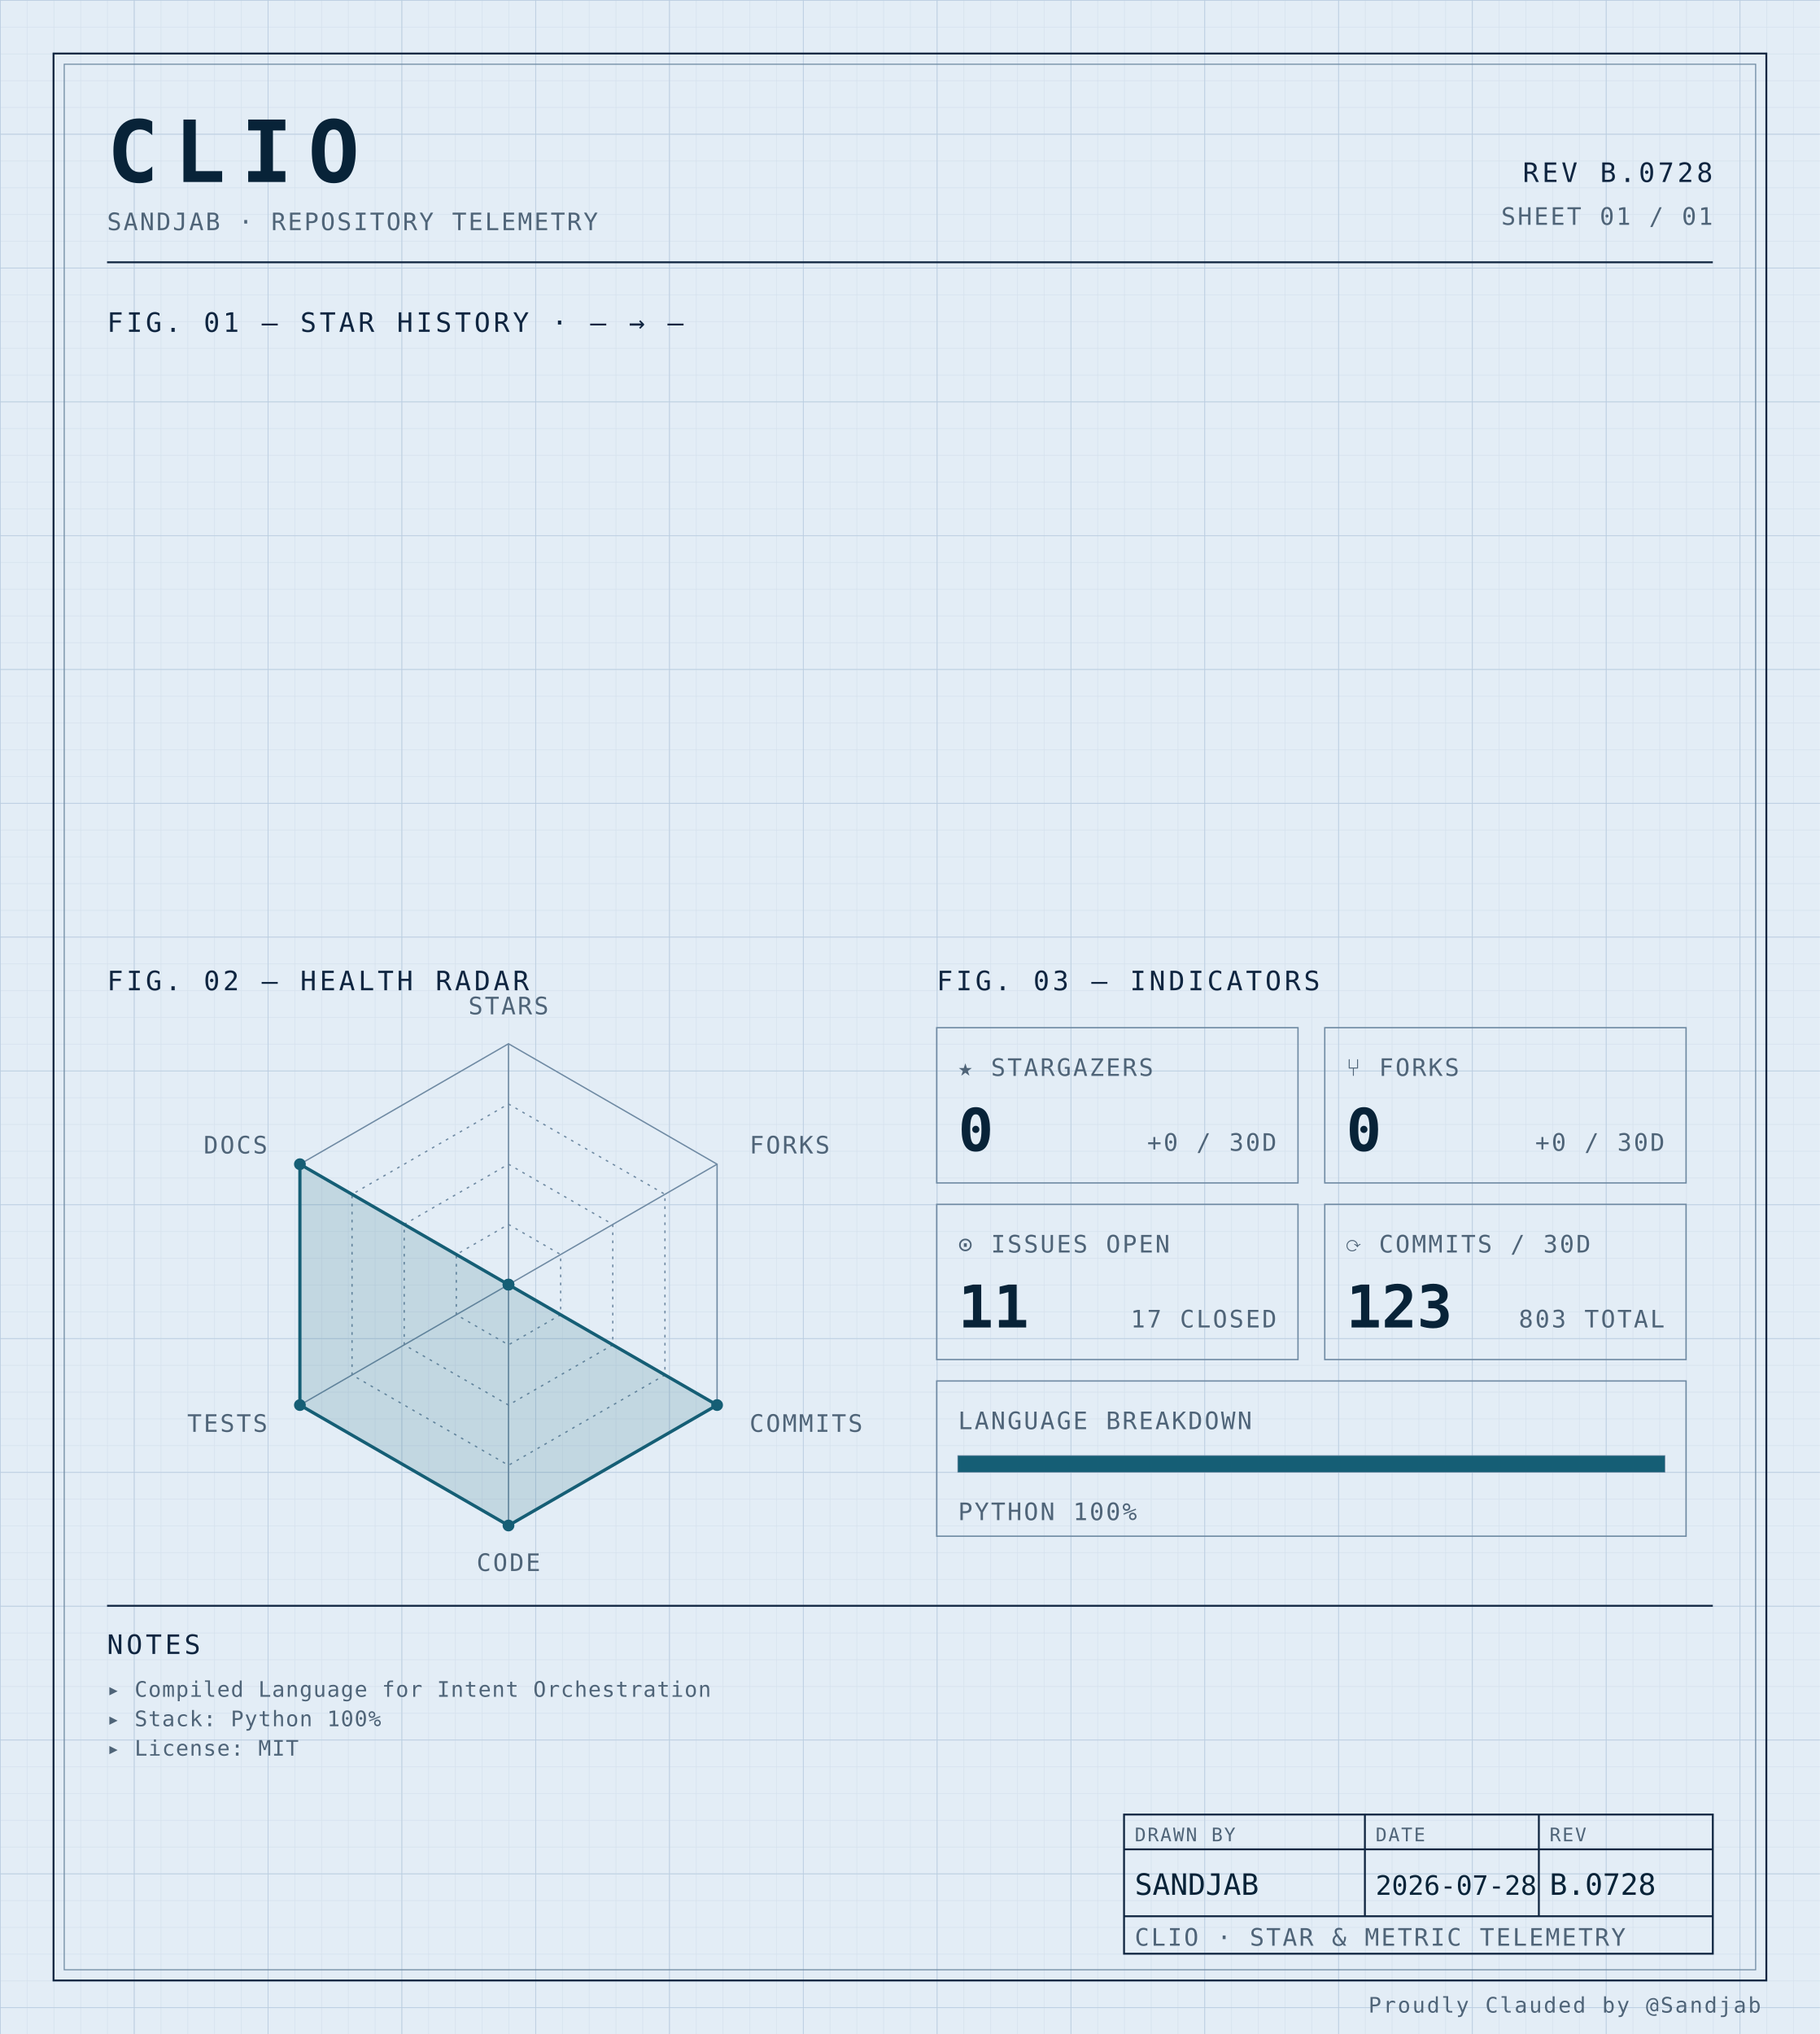
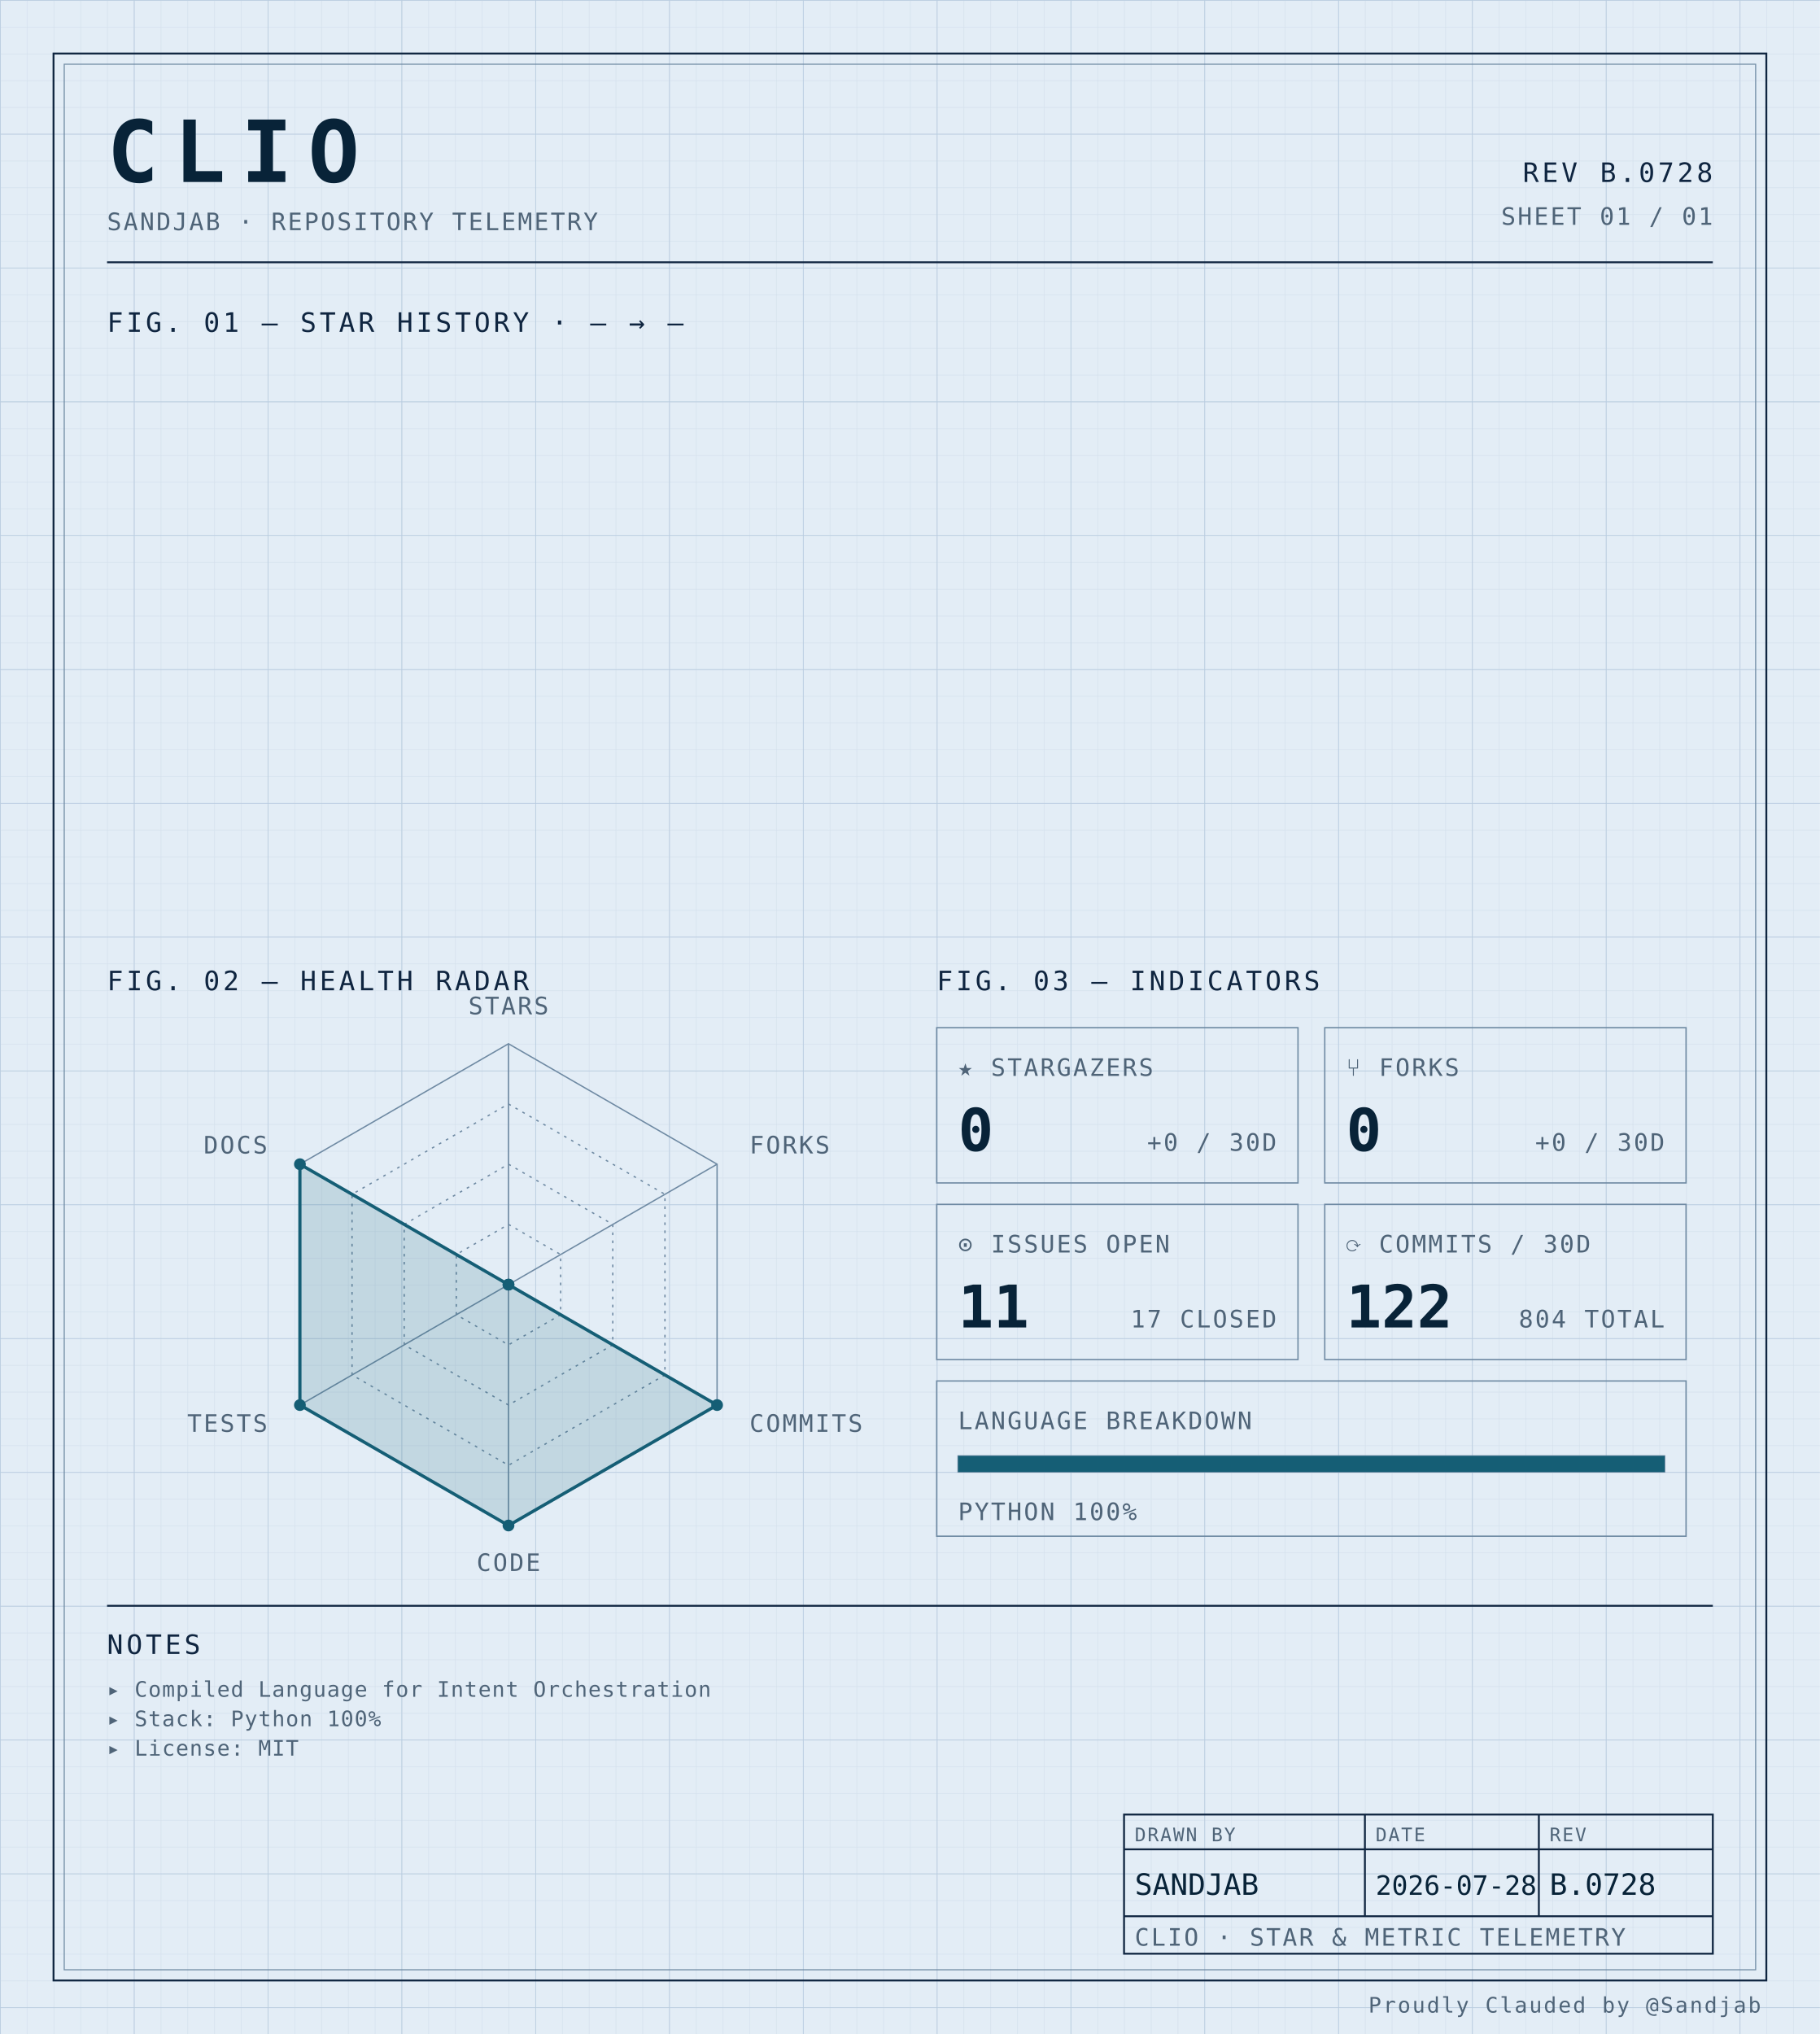
<svg xmlns="http://www.w3.org/2000/svg" width="100%" viewBox="0 0 680 760" role="img">
  <defs>
    <pattern id="grid-fine" width="10" height="10" patternUnits="userSpaceOnUse">
      <path d="M10 0H0V10" fill="none" stroke="#d4e0ec" stroke-width="0.4" />
    </pattern>
    <pattern id="grid-major" width="50" height="50" patternUnits="userSpaceOnUse">
      <path d="M50 0H0V50" fill="none" stroke="#b8cce0" stroke-width="0.5" />
    </pattern>
  </defs>
  <rect x="0" y="0" width="680" height="760" fill="#e3edf6" />
  <rect x="0" y="0" width="680" height="760" fill="url(#grid-fine)" />
  <rect x="0" y="0" width="680" height="760" fill="url(#grid-major)" />
  <rect x="20" y="20" width="640" height="720" fill="none" stroke="#0f2540" stroke-width="0.7" />
  <rect x="24" y="24" width="632" height="712" fill="none" stroke="#6f8aa3" stroke-width="0.4" />
  <text x="40" y="68" font-family="ui-monospace, 'SF Mono', 'JetBrains Mono', 'Cascadia Code', Consolas, monospace" font-size="32" font-weight="700" fill="#082338" text-anchor="start" letter-spacing="0.18em">CLIO</text>
  <text x="40" y="86" font-family="ui-monospace, 'SF Mono', 'JetBrains Mono', 'Cascadia Code', Consolas, monospace" font-size="9" font-weight="400" fill="#4f6478" text-anchor="start" letter-spacing="0.08em">SANDJAB · REPOSITORY TELEMETRY</text>
  <text x="640" y="68" font-family="ui-monospace, 'SF Mono', 'JetBrains Mono', 'Cascadia Code', Consolas, monospace" font-size="10" font-weight="400" fill="#0f2540" text-anchor="end" letter-spacing="0.12em">REV B.0728</text>
  <text x="640" y="84" font-family="ui-monospace, 'SF Mono', 'JetBrains Mono', 'Cascadia Code', Consolas, monospace" font-size="9" font-weight="400" fill="#4f6478" text-anchor="end" letter-spacing="0.08em">SHEET 01 / 01</text>
  <line x1="40" y1="98" x2="640" y2="98" stroke="#0f2540" stroke-width="0.7" />
  <text x="40" y="124" font-family="ui-monospace, 'SF Mono', 'JetBrains Mono', 'Cascadia Code', Consolas, monospace" font-size="10" font-weight="400" fill="#0f2540" text-anchor="start" letter-spacing="0.12em">FIG. 01 — STAR HISTORY · — → —</text>
  <text x="40" y="370" font-family="ui-monospace, 'SF Mono', 'JetBrains Mono', 'Cascadia Code', Consolas, monospace" font-size="10" font-weight="400" fill="#0f2540" text-anchor="start" letter-spacing="0.12em">FIG. 02 — HEALTH RADAR</text>
  <g transform="translate(190 480)">
    <polygon points="0.00,-90.00 77.94,-45.00 77.94,45.00 0.00,90.00 -77.94,45.00 -77.94,-45.00" fill="none" stroke="#6f8aa3" stroke-width="0.5" />
    <polygon points="0.00,-67.50 58.46,-33.75 58.46,33.75 0.00,67.50 -58.46,33.75 -58.46,-33.75" fill="none" stroke="#6f8aa3" stroke-width="0.5" stroke-dasharray="1,2" />
    <polygon points="0.00,-45.00 38.97,-22.50 38.97,22.50 0.00,45.00 -38.97,22.50 -38.97,-22.50" fill="none" stroke="#6f8aa3" stroke-width="0.5" stroke-dasharray="1,2" />
    <polygon points="0.00,-22.50 19.49,-11.25 19.49,11.25 0.00,22.50 -19.49,11.25 -19.49,-11.25" fill="none" stroke="#6f8aa3" stroke-width="0.5" stroke-dasharray="1,2" />
    <line x1="0" y1="0" x2="0.00" y2="-90.00" stroke="#6f8aa3" stroke-width="0.5" />
    <line x1="0" y1="0" x2="77.94" y2="-45.00" stroke="#6f8aa3" stroke-width="0.5" />
    <line x1="0" y1="0" x2="77.94" y2="45.00" stroke="#6f8aa3" stroke-width="0.5" />
    <line x1="0" y1="0" x2="0.00" y2="90.00" stroke="#6f8aa3" stroke-width="0.5" />
    <line x1="0" y1="0" x2="-77.94" y2="45.00" stroke="#6f8aa3" stroke-width="0.5" />
    <line x1="0" y1="0" x2="-77.94" y2="-45.00" stroke="#6f8aa3" stroke-width="0.5" />
    <polygon points="0.00,0.00 0.00,0.00 77.94,45.00 0.00,90.00 -77.94,45.00 -77.94,-45.00" fill="#155e75" fill-opacity="0.16" stroke="#155e75" stroke-width="1.2" />
    <circle cx="0.00" cy="0.00" r="2.2" fill="#155e75" />
    <circle cx="0.00" cy="0.00" r="2.2" fill="#155e75" />
    <circle cx="77.94" cy="45.00" r="2.2" fill="#155e75" />
    <circle cx="0.00" cy="90.00" r="2.2" fill="#155e75" />
    <circle cx="-77.94" cy="45.00" r="2.2" fill="#155e75" />
    <circle cx="-77.94" cy="-45.00" r="2.2" fill="#155e75" />
    <text x="6.3681633555662356e-15" y="-101" font-family="ui-monospace, 'SF Mono', 'JetBrains Mono', 'Cascadia Code', Consolas, monospace" font-size="9" font-weight="400" fill="#4f6478" text-anchor="middle" letter-spacing="0.08em">STARS</text>
    <text x="90.067" y="-49" font-family="ui-monospace, 'SF Mono', 'JetBrains Mono', 'Cascadia Code', Consolas, monospace" font-size="9" font-weight="400" fill="#4f6478" text-anchor="start" letter-spacing="0.08em">FORKS</text>
    <text x="90.067" y="55" font-family="ui-monospace, 'SF Mono', 'JetBrains Mono', 'Cascadia Code', Consolas, monospace" font-size="9" font-weight="400" fill="#4f6478" text-anchor="start" letter-spacing="0.08em">COMMITS</text>
    <text x="6.3681633555662356e-15" y="107" font-family="ui-monospace, 'SF Mono', 'JetBrains Mono', 'Cascadia Code', Consolas, monospace" font-size="9" font-weight="400" fill="#4f6478" text-anchor="middle" letter-spacing="0.08em">CODE</text>
    <text x="-90.067" y="55" font-family="ui-monospace, 'SF Mono', 'JetBrains Mono', 'Cascadia Code', Consolas, monospace" font-size="9" font-weight="400" fill="#4f6478" text-anchor="end" letter-spacing="0.08em">TESTS</text>
    <text x="-90.067" y="-49" font-family="ui-monospace, 'SF Mono', 'JetBrains Mono', 'Cascadia Code', Consolas, monospace" font-size="9" font-weight="400" fill="#4f6478" text-anchor="end" letter-spacing="0.08em">DOCS</text>
  </g>
  <text x="350" y="370" font-family="ui-monospace, 'SF Mono', 'JetBrains Mono', 'Cascadia Code', Consolas, monospace" font-size="10" font-weight="400" fill="#0f2540" text-anchor="start" letter-spacing="0.12em">FIG. 03 — INDICATORS</text>
  <rect x="350" y="384" width="135" height="58" fill="none" stroke="#6f8aa3" stroke-width="0.5" />
  <text x="358" y="402" font-family="ui-monospace, 'SF Mono', 'JetBrains Mono', 'Cascadia Code', Consolas, monospace" font-size="9" font-weight="400" fill="#4f6478" text-anchor="start" letter-spacing="0.08em">★ STARGAZERS</text>
  <text x="358" y="430" font-family="ui-monospace, 'SF Mono', 'JetBrains Mono', 'Cascadia Code', Consolas, monospace" font-size="22" font-weight="700" fill="#082338" text-anchor="start" letter-spacing="normal">0</text>
  <text x="477" y="430" font-family="ui-monospace, 'SF Mono', 'JetBrains Mono', 'Cascadia Code', Consolas, monospace" font-size="9" font-weight="400" fill="#4f6478" text-anchor="end" letter-spacing="0.08em">+0 / 30D</text>
  <rect x="495" y="384" width="135" height="58" fill="none" stroke="#6f8aa3" stroke-width="0.5" />
  <text x="503" y="402" font-family="ui-monospace, 'SF Mono', 'JetBrains Mono', 'Cascadia Code', Consolas, monospace" font-size="9" font-weight="400" fill="#4f6478" text-anchor="start" letter-spacing="0.08em">⑂ FORKS</text>
  <text x="503" y="430" font-family="ui-monospace, 'SF Mono', 'JetBrains Mono', 'Cascadia Code', Consolas, monospace" font-size="22" font-weight="700" fill="#082338" text-anchor="start" letter-spacing="normal">0</text>
  <text x="622" y="430" font-family="ui-monospace, 'SF Mono', 'JetBrains Mono', 'Cascadia Code', Consolas, monospace" font-size="9" font-weight="400" fill="#4f6478" text-anchor="end" letter-spacing="0.08em">+0 / 30D</text>
  <rect x="350" y="450" width="135" height="58" fill="none" stroke="#6f8aa3" stroke-width="0.5" />
  <text x="358" y="468" font-family="ui-monospace, 'SF Mono', 'JetBrains Mono', 'Cascadia Code', Consolas, monospace" font-size="9" font-weight="400" fill="#4f6478" text-anchor="start" letter-spacing="0.08em">⊙ ISSUES OPEN</text>
  <text x="358" y="496" font-family="ui-monospace, 'SF Mono', 'JetBrains Mono', 'Cascadia Code', Consolas, monospace" font-size="22" font-weight="700" fill="#082338" text-anchor="start" letter-spacing="normal">11</text>
  <text x="477" y="496" font-family="ui-monospace, 'SF Mono', 'JetBrains Mono', 'Cascadia Code', Consolas, monospace" font-size="9" font-weight="400" fill="#4f6478" text-anchor="end" letter-spacing="0.08em">17 CLOSED</text>
  <rect x="495" y="450" width="135" height="58" fill="none" stroke="#6f8aa3" stroke-width="0.5" />
  <text x="503" y="468" font-family="ui-monospace, 'SF Mono', 'JetBrains Mono', 'Cascadia Code', Consolas, monospace" font-size="9" font-weight="400" fill="#4f6478" text-anchor="start" letter-spacing="0.08em">⟳ COMMITS / 30D</text>
-   <text x="503" y="496" font-family="ui-monospace, 'SF Mono', 'JetBrains Mono', 'Cascadia Code', Consolas, monospace" font-size="22" font-weight="700" fill="#082338" text-anchor="start" letter-spacing="normal">123</text>
-   <text x="622" y="496" font-family="ui-monospace, 'SF Mono', 'JetBrains Mono', 'Cascadia Code', Consolas, monospace" font-size="9" font-weight="400" fill="#4f6478" text-anchor="end" letter-spacing="0.08em">803 TOTAL</text>
+   <text x="503" y="496" font-family="ui-monospace, 'SF Mono', 'JetBrains Mono', 'Cascadia Code', Consolas, monospace" font-size="22" font-weight="700" fill="#082338" text-anchor="start" letter-spacing="normal">122</text>
+   <text x="622" y="496" font-family="ui-monospace, 'SF Mono', 'JetBrains Mono', 'Cascadia Code', Consolas, monospace" font-size="9" font-weight="400" fill="#4f6478" text-anchor="end" letter-spacing="0.08em">804 TOTAL</text>
  <rect x="350" y="516" width="280" height="58" fill="none" stroke="#6f8aa3" stroke-width="0.5" />
  <text x="358" y="534" font-family="ui-monospace, 'SF Mono', 'JetBrains Mono', 'Cascadia Code', Consolas, monospace" font-size="9" font-weight="400" fill="#4f6478" text-anchor="start" letter-spacing="0.08em">LANGUAGE BREAKDOWN</text>
  <rect x="358" y="544" width="264" height="6" fill="none" stroke="#6f8aa3" stroke-width="0.5" />
  <rect x="358" y="544" width="264.00" height="6" fill="#155e75" />
  <text x="358" y="568" font-family="ui-monospace, 'SF Mono', 'JetBrains Mono', 'Cascadia Code', Consolas, monospace" font-size="9" font-weight="400" fill="#4f6478" text-anchor="start" letter-spacing="0.08em">PYTHON 100%</text>
  <line x1="40" y1="600" x2="640" y2="600" stroke="#0f2540" stroke-width="0.7" />
  <text x="40" y="618" font-family="ui-monospace, 'SF Mono', 'JetBrains Mono', 'Cascadia Code', Consolas, monospace" font-size="10" font-weight="400" fill="#0f2540" text-anchor="start" letter-spacing="0.12em">NOTES</text>
  <text x="40" y="634" font-family="ui-monospace, 'SF Mono', 'JetBrains Mono', 'Cascadia Code', Consolas, monospace" font-size="8" font-weight="400" fill="#4f6478" text-anchor="start" letter-spacing="0.04em">▸ Compiled Language for Intent Orchestration</text>
  <text x="40" y="645" font-family="ui-monospace, 'SF Mono', 'JetBrains Mono', 'Cascadia Code', Consolas, monospace" font-size="8" font-weight="400" fill="#4f6478" text-anchor="start" letter-spacing="0.04em">▸ Stack: Python 100%</text>
  <text x="40" y="656" font-family="ui-monospace, 'SF Mono', 'JetBrains Mono', 'Cascadia Code', Consolas, monospace" font-size="8" font-weight="400" fill="#4f6478" text-anchor="start" letter-spacing="0.04em">▸ License: MIT</text>
  <rect x="420" y="678" width="220" height="52" fill="none" stroke="#0f2540" stroke-width="0.7" />
  <line x1="420" y1="691" x2="640" y2="691" stroke="#0f2540" stroke-width="0.7" />
  <line x1="420" y1="716" x2="640" y2="716" stroke="#0f2540" stroke-width="0.7" />
  <line x1="510" y1="678" x2="510" y2="716" stroke="#0f2540" stroke-width="0.7" />
  <line x1="575" y1="678" x2="575" y2="716" stroke="#0f2540" stroke-width="0.7" />
  <text x="424" y="688" font-family="ui-monospace, 'SF Mono', 'JetBrains Mono', 'Cascadia Code', Consolas, monospace" font-size="7" font-weight="400" fill="#4f6478" text-anchor="start" letter-spacing="0.08em">DRAWN BY</text>
  <text x="514" y="688" font-family="ui-monospace, 'SF Mono', 'JetBrains Mono', 'Cascadia Code', Consolas, monospace" font-size="7" font-weight="400" fill="#4f6478" text-anchor="start" letter-spacing="0.08em">DATE</text>
  <text x="579" y="688" font-family="ui-monospace, 'SF Mono', 'JetBrains Mono', 'Cascadia Code', Consolas, monospace" font-size="7" font-weight="400" fill="#4f6478" text-anchor="start" letter-spacing="0.08em">REV</text>
  <text x="424" y="708" font-family="ui-monospace, 'SF Mono', 'JetBrains Mono', 'Cascadia Code', Consolas, monospace" font-size="11" font-weight="400" fill="#082338" text-anchor="start" letter-spacing="normal">SANDJAB</text>
  <text x="514" y="708" font-family="ui-monospace, 'SF Mono', 'JetBrains Mono', 'Cascadia Code', Consolas, monospace" font-size="10" font-weight="400" fill="#082338" text-anchor="start" letter-spacing="normal">2026-07-28</text>
  <text x="579" y="708" font-family="ui-monospace, 'SF Mono', 'JetBrains Mono', 'Cascadia Code', Consolas, monospace" font-size="11" font-weight="400" fill="#082338" text-anchor="start" letter-spacing="normal">B.0728</text>
  <text x="424" y="727" font-family="ui-monospace, 'SF Mono', 'JetBrains Mono', 'Cascadia Code', Consolas, monospace" font-size="9" font-weight="400" fill="#4f6478" text-anchor="start" letter-spacing="0.08em">CLIO · STAR &amp; METRIC TELEMETRY</text>
  <text x="658" y="752" font-family="ui-monospace, 'SF Mono', 'JetBrains Mono', 'Cascadia Code', Consolas, monospace" font-size="8" font-weight="400" fill="#4f6478" text-anchor="end" letter-spacing="0.08em">Proudly Clauded by @Sandjab</text>
</svg>
